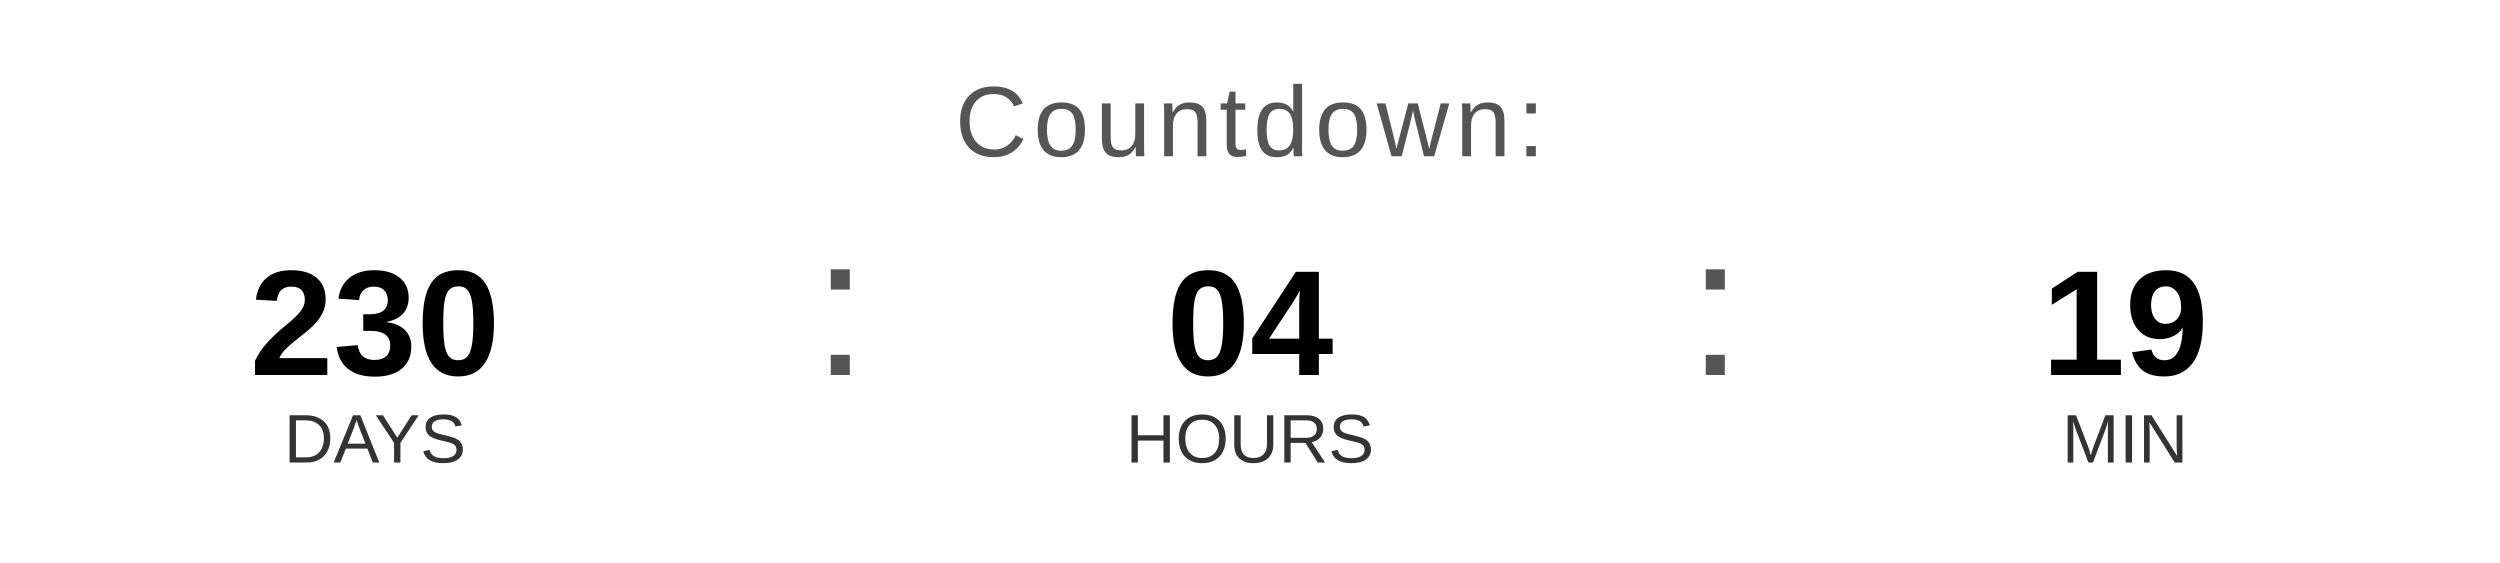
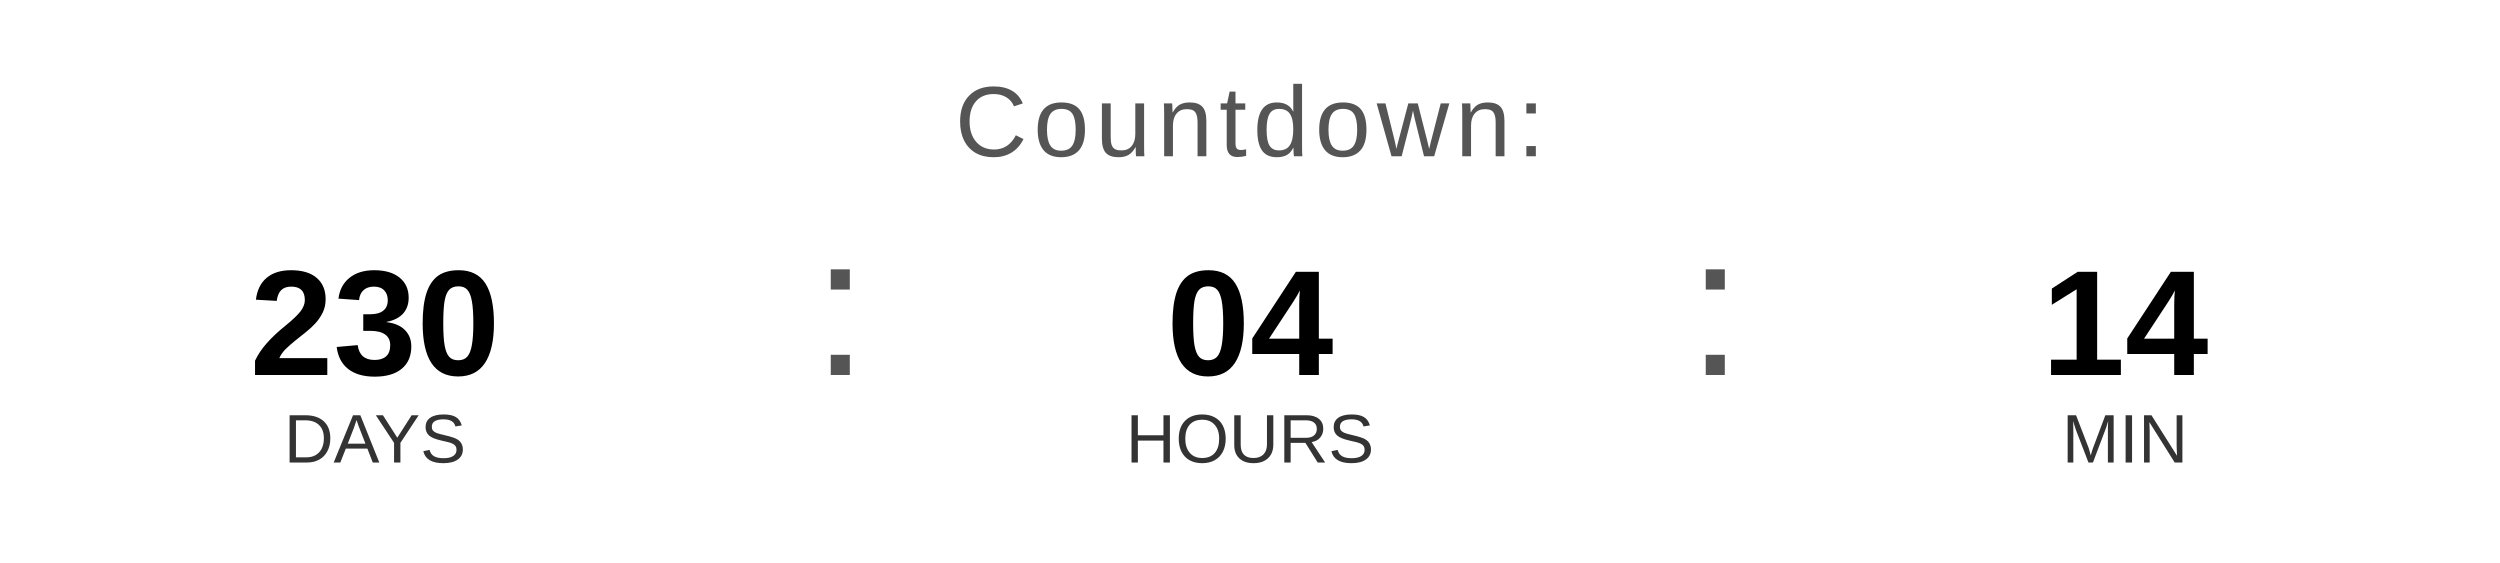
<svg xmlns="http://www.w3.org/2000/svg" width="400" height="90" viewBox="0 0 400 90">
  <text x="200" y="25" font-family="Arial, Helvetica, sans-serif" font-size="16" fill="#555555" text-anchor="middle" letter-spacing="1">
    Countdown:
  </text>
  <text x="60" y="60" font-family="Arial, Helvetica, sans-serif" font-size="24" font-weight="bold" fill="#000000" text-anchor="middle">230</text>
  <text x="60" y="74" font-family="Arial, Helvetica, sans-serif" font-size="11" fill="#333333" text-anchor="middle">DAYS</text>
  <text x="130" y="60" font-family="Arial, sans-serif" font-size="32" fill="#555555">:</text>
  <text x="200" y="60" font-family="Arial, Helvetica, sans-serif" font-size="24" font-weight="bold" fill="#000000" text-anchor="middle">04</text>
  <text x="200" y="74" font-family="Arial, Helvetica, sans-serif" font-size="11" fill="#333333" text-anchor="middle">HOURS</text>
  <text x="270" y="60" font-family="Arial, sans-serif" font-size="32" fill="#555555">:</text>
-   <text x="340" y="60" font-family="Arial, Helvetica, sans-serif" font-size="24" font-weight="bold" fill="#000000" text-anchor="middle">19</text>
+   <text x="340" y="60" font-family="Arial, Helvetica, sans-serif" font-size="24" font-weight="bold" fill="#000000" text-anchor="middle">14</text>
  <text x="340" y="74" font-family="Arial, Helvetica, sans-serif" font-size="11" fill="#333333" text-anchor="middle">MIN</text>
</svg>
